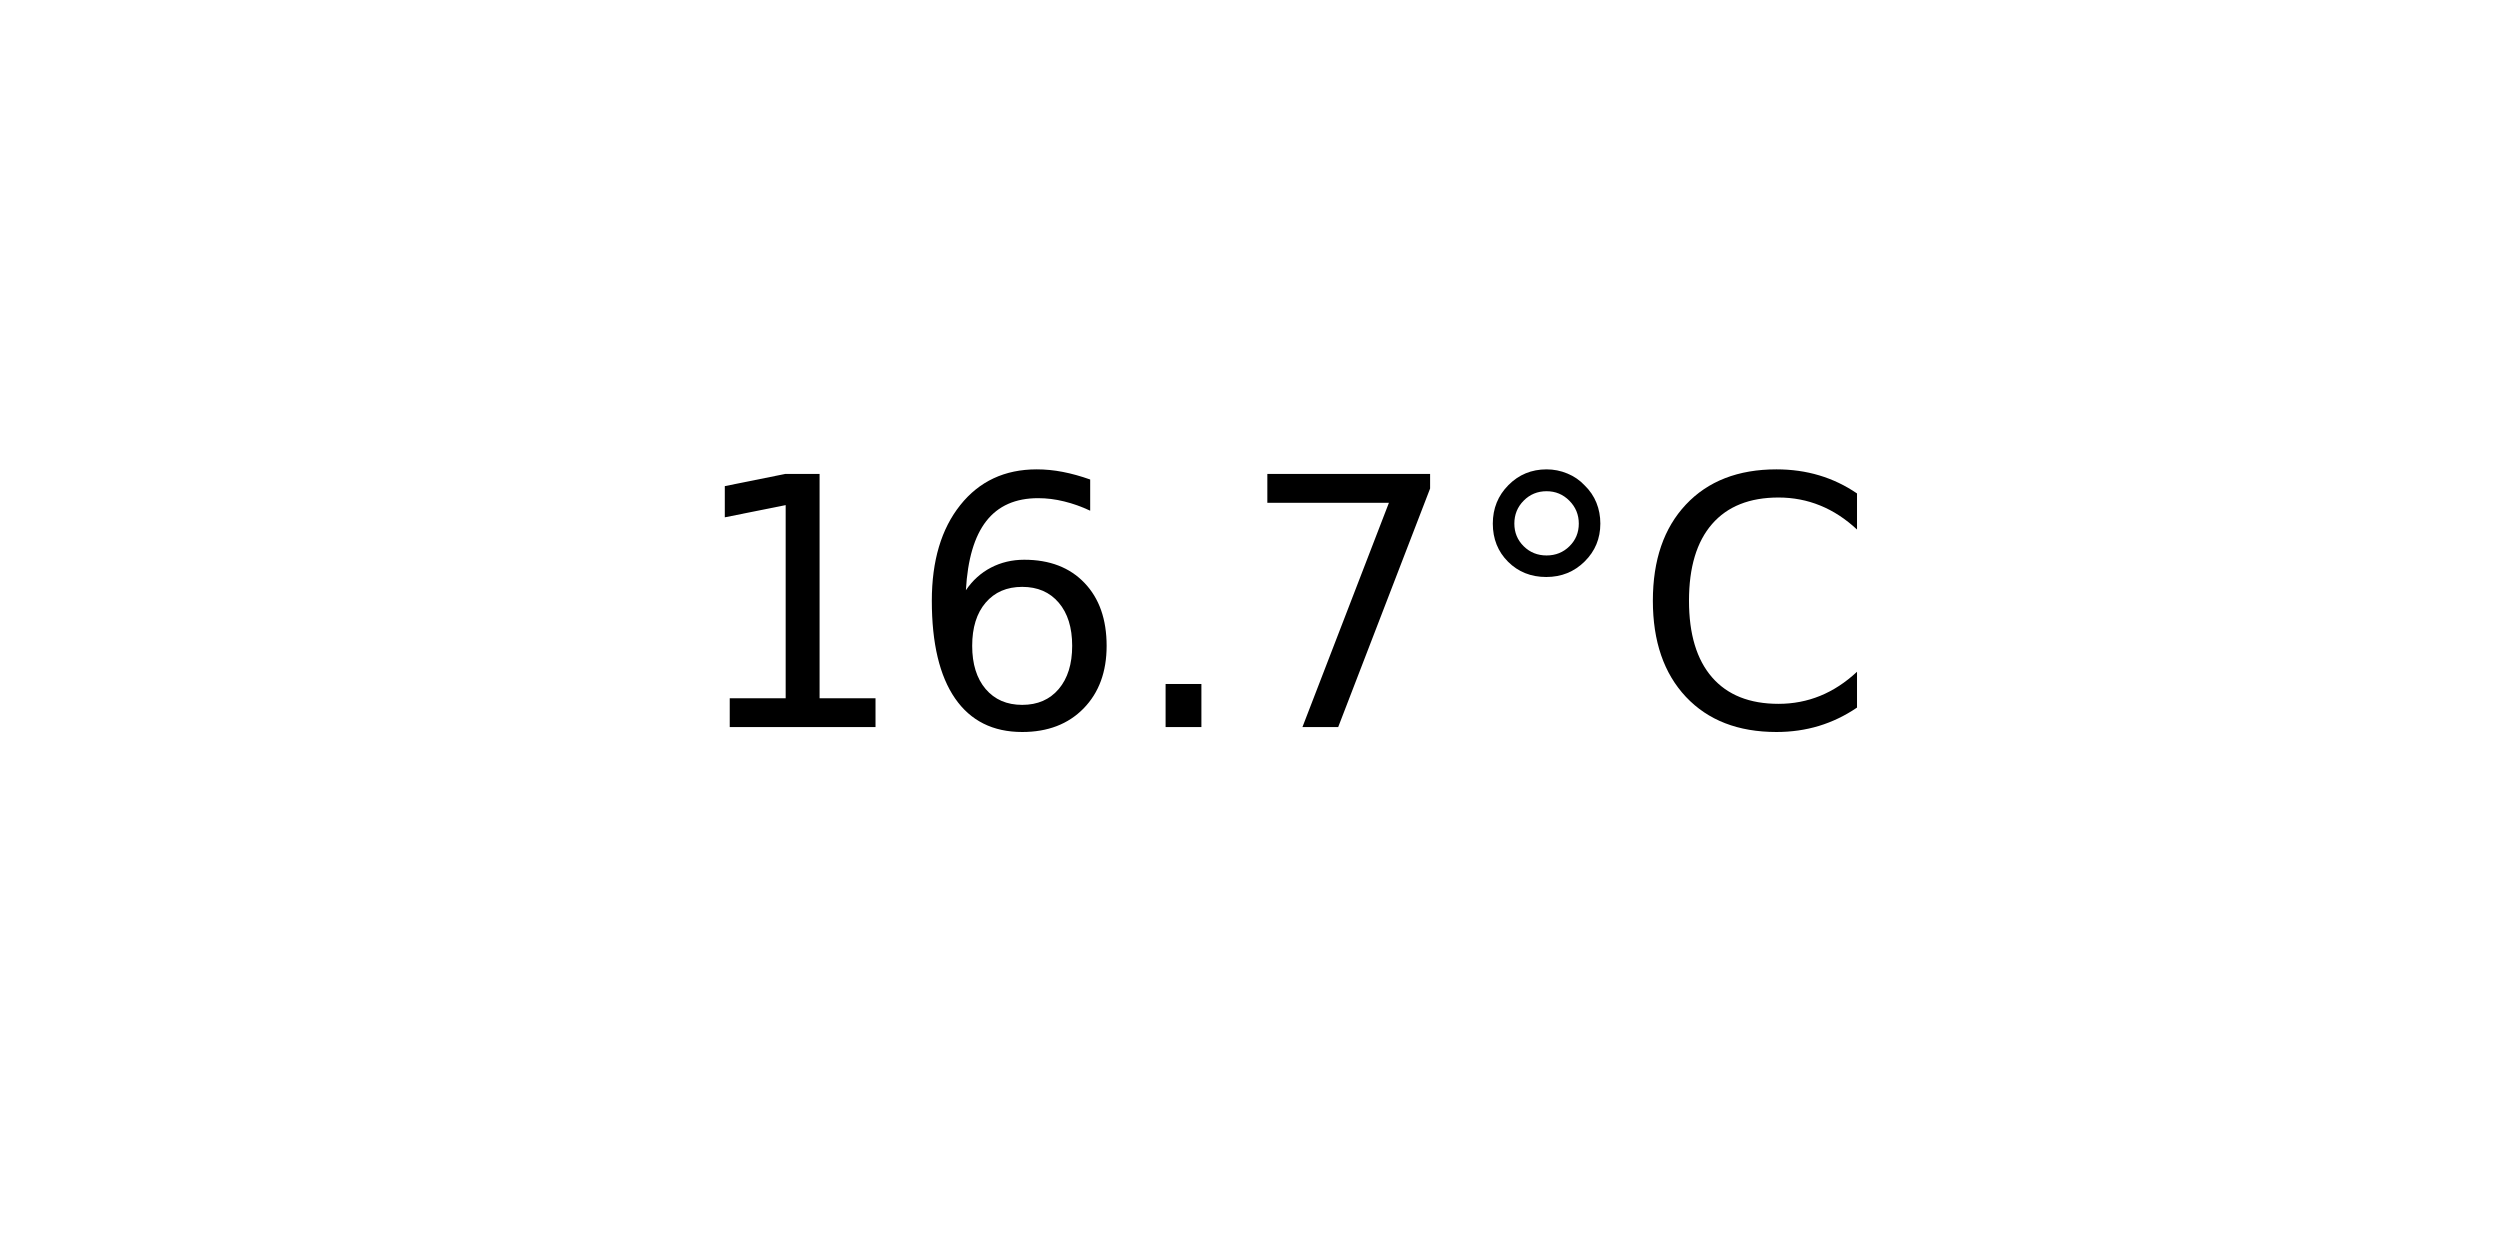
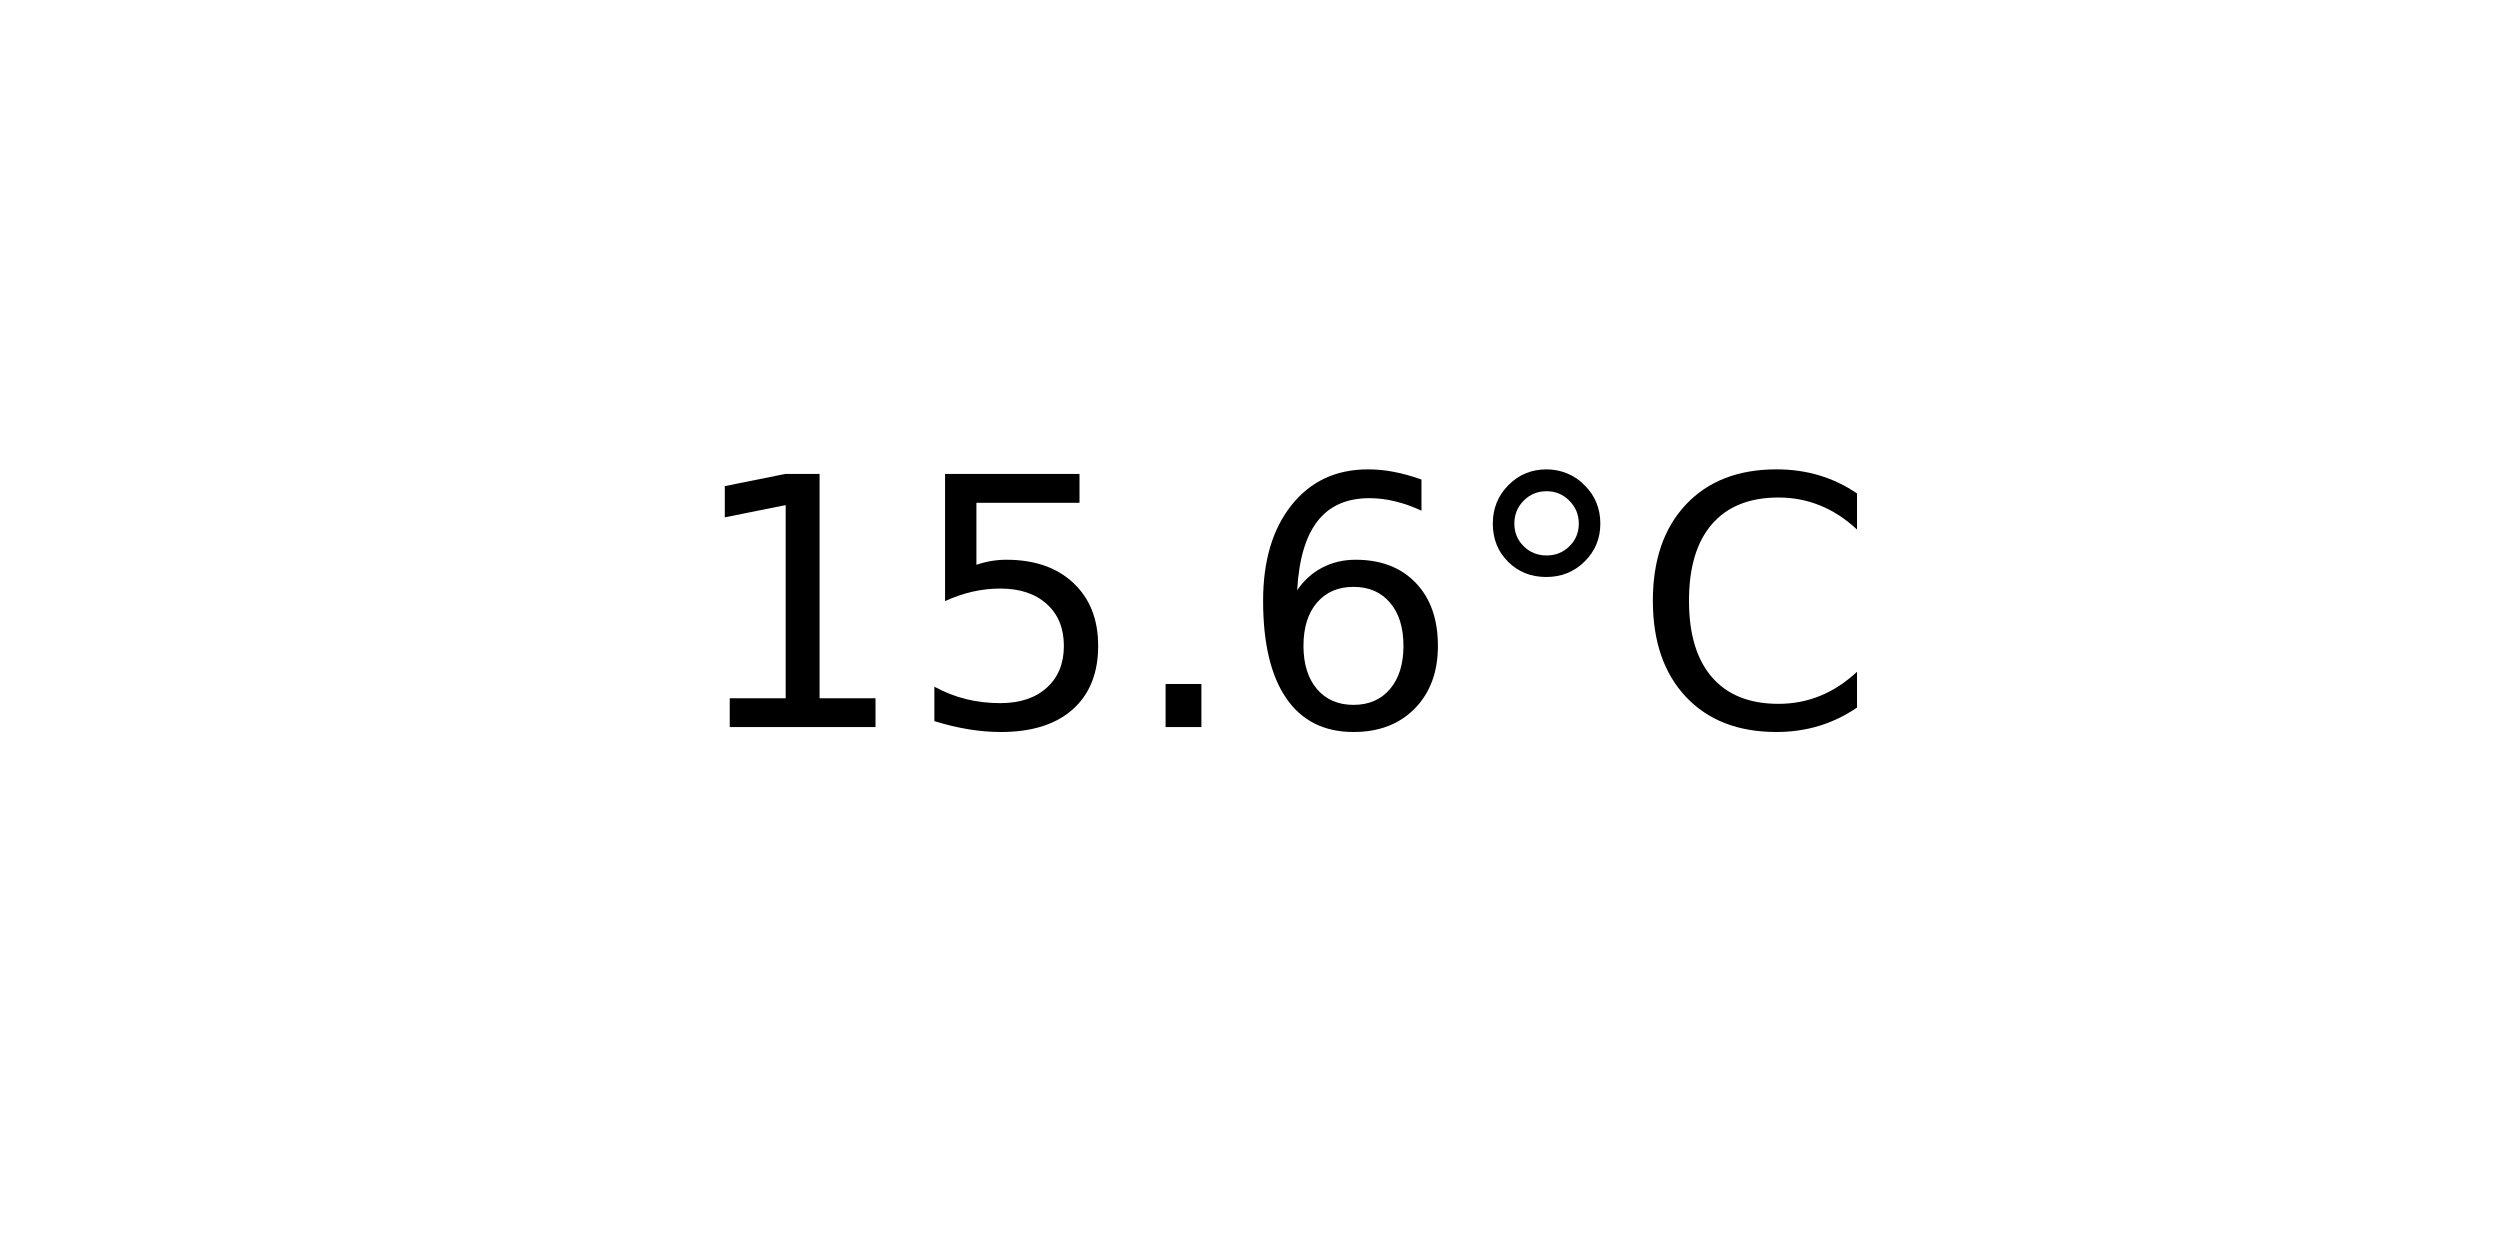
<svg xmlns="http://www.w3.org/2000/svg" xmlns:xlink="http://www.w3.org/1999/xlink" width="72pt" height="36pt" viewBox="0 0 72 36" version="1.1">
  <defs>
    <style type="text/css">*{stroke-linejoin: round; stroke-linecap: butt}</style>
  </defs>
  <g id="figure_1">
    <g id="axes_1">
      <g id="text_1">
        <g transform="translate(19.77578 20.93937) scale(0.1 -0.1)">
          <defs>
            <path id="DejaVuSans-31" d="M 794 531  L 1825 531  L 1825 4091  L 703 3866  L 703 4441  L 1819 4666  L 2450 4666  L 2450 531  L 3481 531  L 3481 0  L 794 0  L 794 531  z " transform="scale(0.015625)" />
+             <path id="DejaVuSans-35" d="M 691 4666  L 3169 4666  L 3169 4134  L 1269 4134  L 1269 2991  Q 1406 3038 1543 3061  Q 1681 3084 1819 3084  Q 2600 3084 3056 2656  Q 3513 2228 3513 1497  Q 3513 744 3044 326  Q 2575 -91 1722 -91  Q 1428 -91 1123 -41  Q 819 9 494 109  L 494 744  Q 775 591 1075 516  Q 1375 441 1709 441  Q 2250 441 2565 725  Q 2881 1009 2881 1497  Q 2881 1984 2565 2268  Q 2250 2553 1709 2553  Q 1456 2553 1204 2497  Q 953 2441 691 2322  L 691 4666  z " transform="scale(0.015625)" />
+             <path id="DejaVuSans-2e" d="M 684 794  L 1344 794  L 1344 0  L 684 0  L 684 794  z " transform="scale(0.015625)" />
            <path id="DejaVuSans-36" d="M 2113 2584  Q 1688 2584 1439 2293  Q 1191 2003 1191 1497  Q 1191 994 1439 701  Q 1688 409 2113 409  Q 2538 409 2786 701  Q 3034 994 3034 1497  Q 3034 2003 2786 2293  Q 2538 2584 2113 2584  z M 3366 4563  L 3366 3988  Q 3128 4100 2886 4159  Q 2644 4219 2406 4219  Q 1781 4219 1451 3797  Q 1122 3375 1075 2522  Q 1259 2794 1537 2939  Q 1816 3084 2150 3084  Q 2853 3084 3261 2657  Q 3669 2231 3669 1497  Q 3669 778 3244 343  Q 2819 -91 2113 -91  Q 1303 -91 875 529  Q 447 1150 447 2328  Q 447 3434 972 4092  Q 1497 4750 2381 4750  Q 2619 4750 2861 4703  Q 3103 4656 3366 4563  z " transform="scale(0.015625)" />
-             <path id="DejaVuSans-2e" d="M 684 794  L 1344 794  L 1344 0  L 684 0  L 684 794  z " transform="scale(0.015625)" />
-             <path id="DejaVuSans-37" d="M 525 4666  L 3525 4666  L 3525 4397  L 1831 0  L 1172 0  L 2766 4134  L 525 4134  L 525 4666  z " transform="scale(0.015625)" />
            <path id="DejaVuSans-b0" d="M 1600 4347  Q 1350 4347 1178 4173  Q 1006 4000 1006 3750  Q 1006 3503 1178 3333  Q 1350 3163 1600 3163  Q 1850 3163 2022 3333  Q 2194 3503 2194 3750  Q 2194 3997 2020 4172  Q 1847 4347 1600 4347  z M 1600 4750  Q 1800 4750 1984 4673  Q 2169 4597 2303 4453  Q 2447 4313 2519 4134  Q 2591 3956 2591 3750  Q 2591 3338 2302 3052  Q 2013 2766 1594 2766  Q 1172 2766 890 3047  Q 609 3328 609 3750  Q 609 4169 896 4459  Q 1184 4750 1600 4750  z " transform="scale(0.015625)" />
            <path id="DejaVuSans-43" d="M 4122 4306  L 4122 3641  Q 3803 3938 3442 4084  Q 3081 4231 2675 4231  Q 1875 4231 1450 3742  Q 1025 3253 1025 2328  Q 1025 1406 1450 917  Q 1875 428 2675 428  Q 3081 428 3442 575  Q 3803 722 4122 1019  L 4122 359  Q 3791 134 3420 21  Q 3050 -91 2638 -91  Q 1578 -91 968 557  Q 359 1206 359 2328  Q 359 3453 968 4101  Q 1578 4750 2638 4750  Q 3056 4750 3426 4639  Q 3797 4528 4122 4306  z " transform="scale(0.015625)" />
          </defs>
          <use xlink:href="#DejaVuSans-31" />
-           <use xlink:href="#DejaVuSans-36" x="63.623" />
+           <use xlink:href="#DejaVuSans-35" x="63.623" />
          <use xlink:href="#DejaVuSans-2e" x="127.246" />
-           <use xlink:href="#DejaVuSans-37" x="159.033" />
+           <use xlink:href="#DejaVuSans-36" x="159.033" />
          <use xlink:href="#DejaVuSans-b0" x="222.656" />
          <use xlink:href="#DejaVuSans-43" x="272.656" />
        </g>
      </g>
    </g>
  </g>
</svg>
